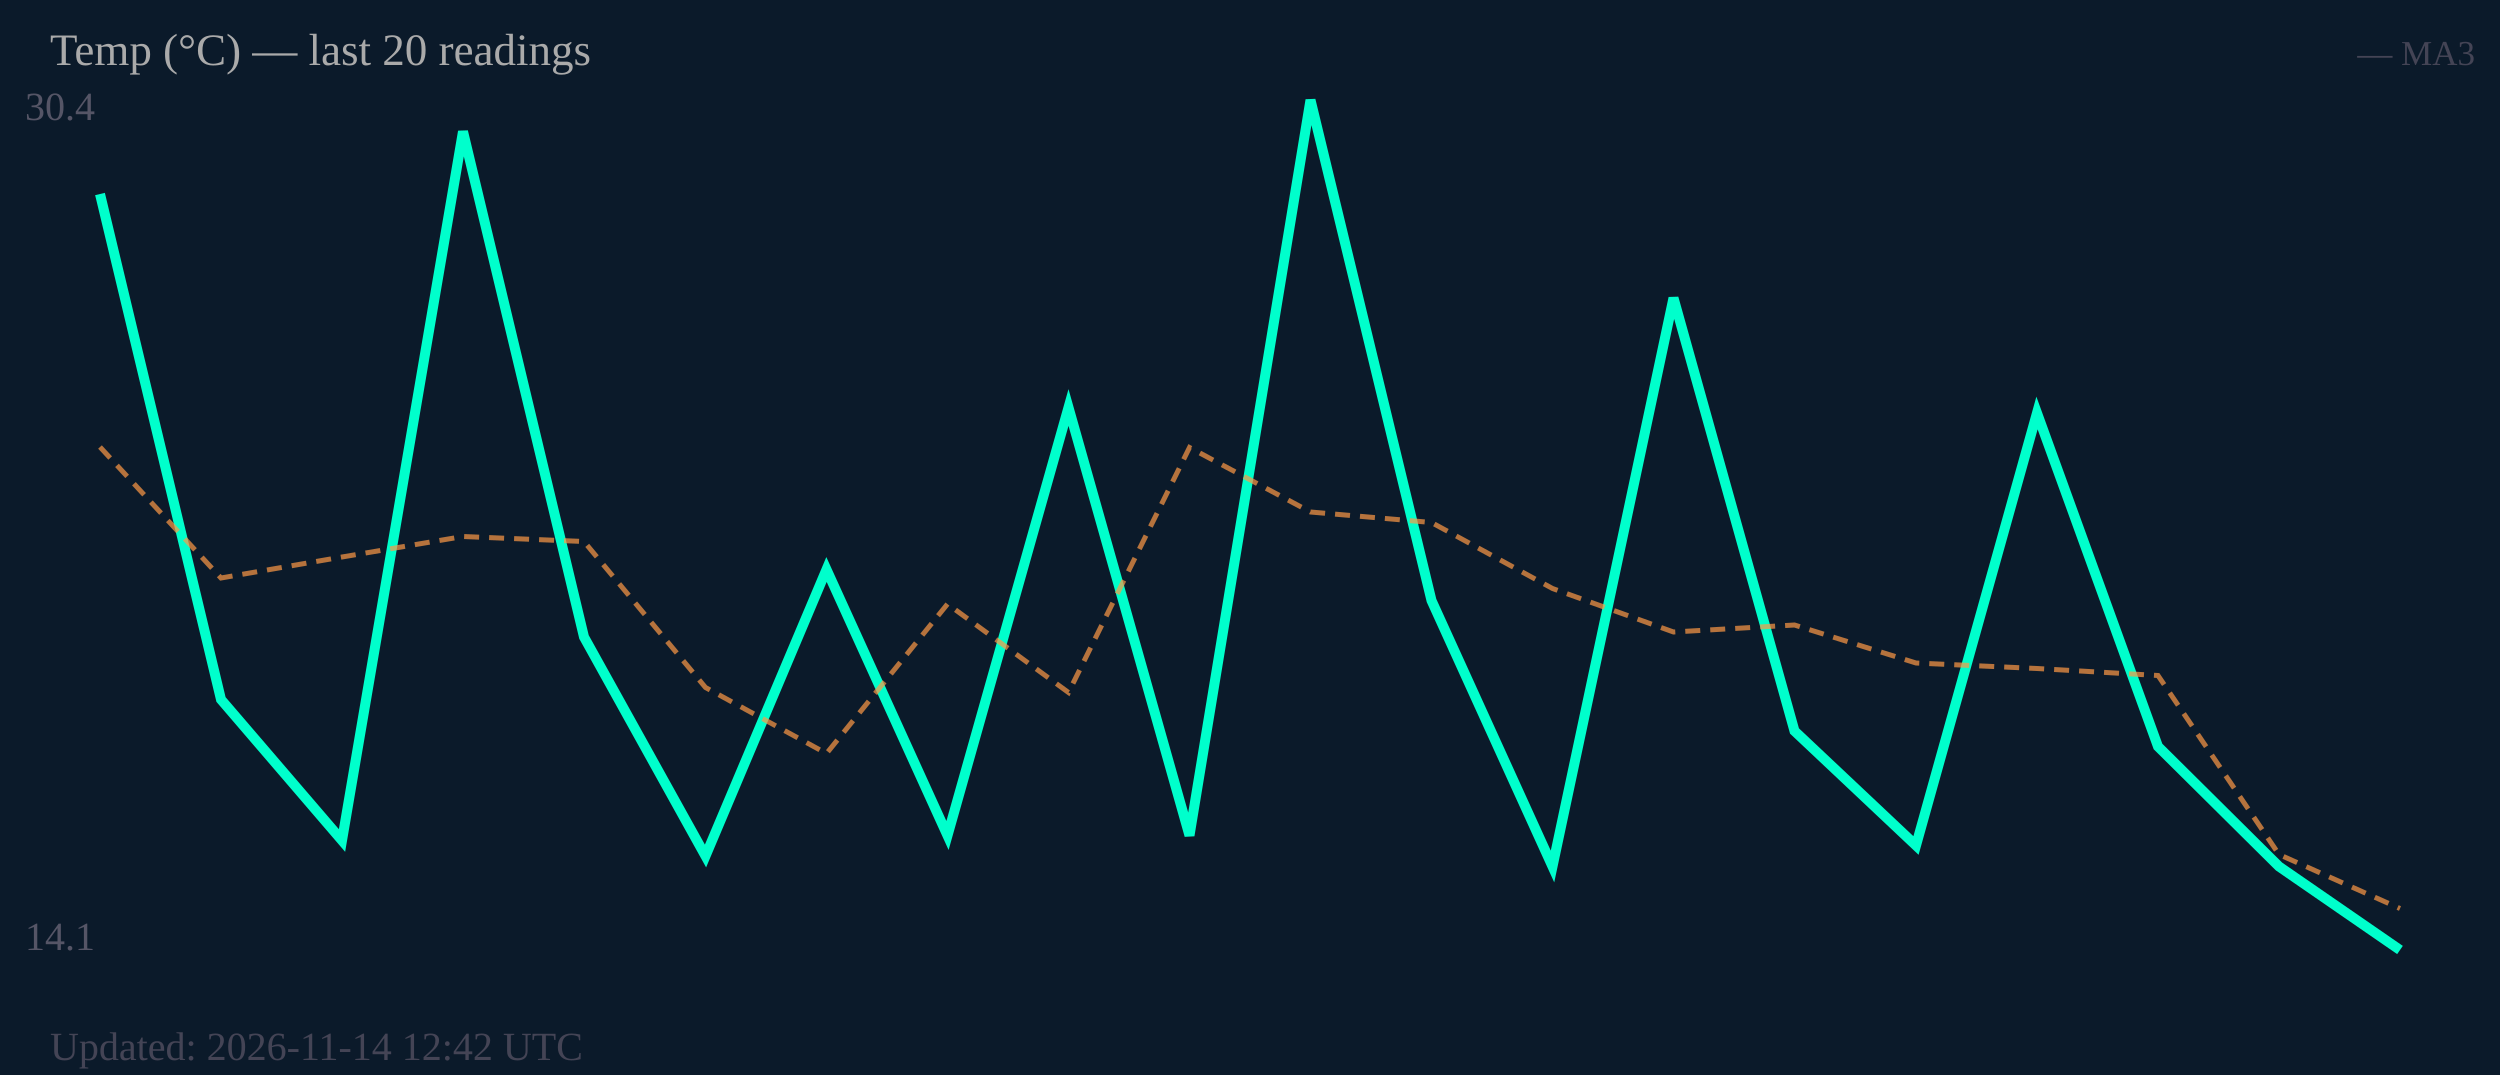
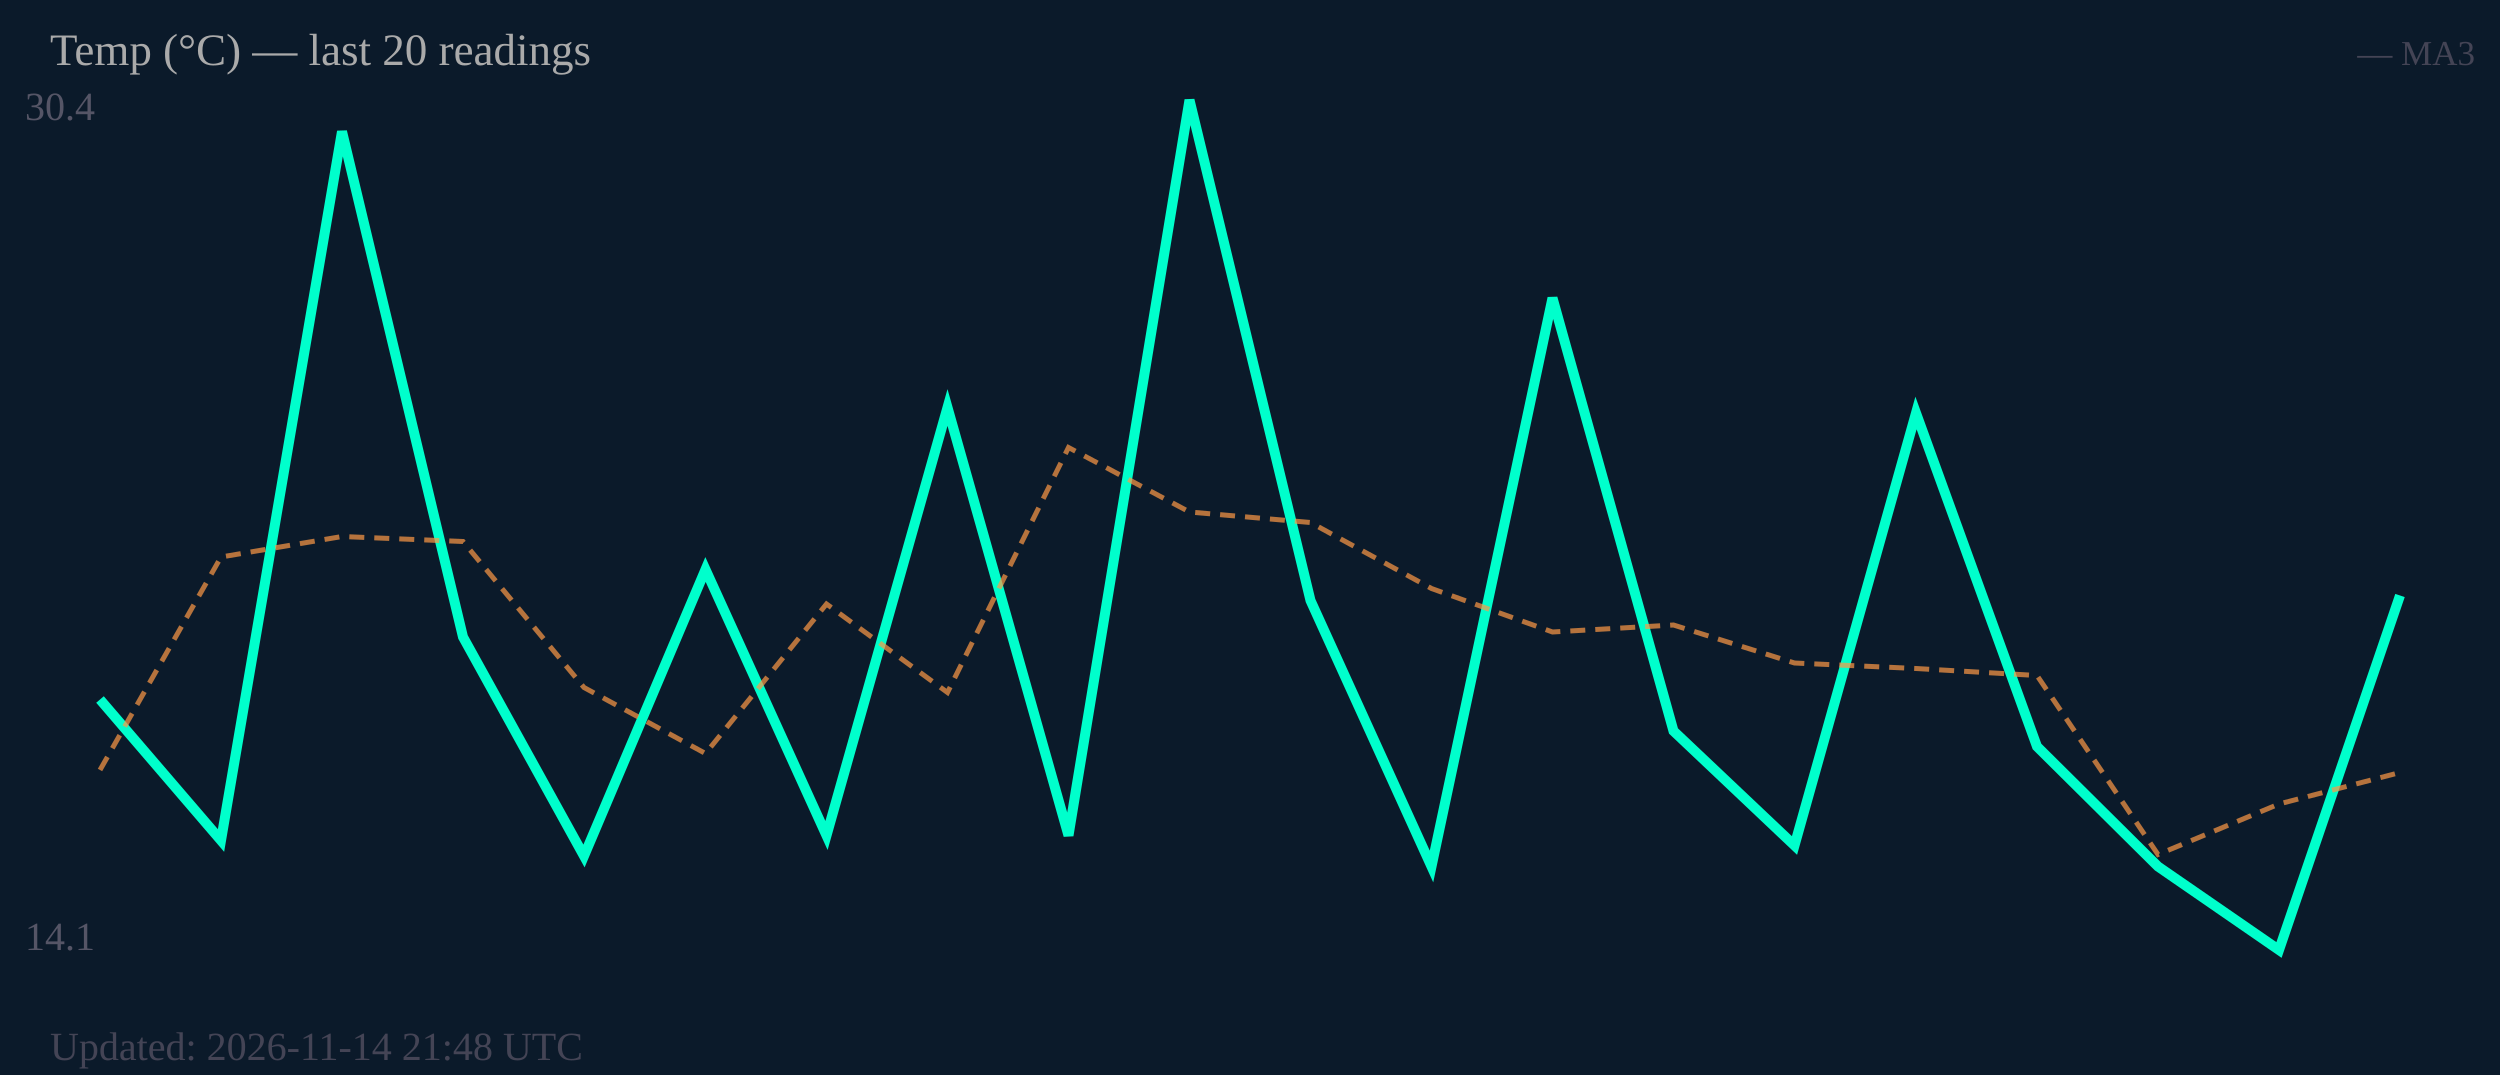
<svg xmlns="http://www.w3.org/2000/svg" width="500" height="215" viewBox="0 0 500 215">
  <rect width="500" height="215" fill="#0b1a2a" />
  <text x="5" y="24" font-size="8" fill="#556">30.4</text>
  <text x="5" y="190" font-size="8" fill="#556">14.1</text>
-   <polyline fill="none" stroke="#00ffcc" stroke-width="2" points="20.0,38.8 44.2,139.9 68.4,168.1 92.6,26.3 116.8,127.4 141.1,171.2 165.3,113.9 189.5,167.1 213.7,81.5 237.9,167.1 262.1,20.0 286.3,120.1 310.5,173.3 334.7,59.6 358.9,146.2 383.2,169.1 407.4,82.6 431.6,149.3 455.8,173.3 480.0,190.0" />
-   <polyline fill="none" stroke="#ff9944" stroke-width="1" stroke-dasharray="3,2" opacity="0.7" points="20.0,89.4 44.2,115.6 68.4,111.4 92.6,107.3 116.8,108.3 141.1,137.5 165.3,150.7 189.5,120.8 213.7,138.5 237.9,89.5 262.1,102.4 286.3,104.5 310.5,117.7 334.7,126.4 358.9,125.0 383.2,132.6 407.4,133.7 431.6,135.1 455.8,170.9 480.0,181.7" />
+   <polyline fill="none" stroke="#00ffcc" stroke-width="2" points="20.0,139.9 44.2,168.1 68.4,26.3 92.6,127.4 116.8,171.2 141.1,113.9 165.3,167.1 189.5,81.5 213.7,167.1 237.9,20.0 262.1,120.1 286.3,173.3 310.5,59.6 334.7,146.2 358.9,169.1 383.2,82.6 407.4,149.3 431.6,173.3 455.8,190.0 480.0,119.1" />
+   <polyline fill="none" stroke="#ff9944" stroke-width="1" stroke-dasharray="3,2" opacity="0.7" points="20.0,154.0 44.2,111.4 68.4,107.3 92.6,108.3 116.8,137.5 141.1,150.7 165.3,120.8 189.5,138.5 213.7,89.5 237.9,102.4 262.1,104.5 286.3,117.7 310.5,126.4 334.7,125.0 358.9,132.6 383.2,133.7 407.4,135.1 431.6,170.9 455.8,160.8 480.0,154.5" />
  <text x="10" y="13" font-size="9" fill="#aaa">Temp (°C) — last 20 readings</text>
  <text x="495" y="13" font-size="7" fill="#445" text-anchor="end">— MA3</text>
-   <text x="10" y="212" font-size="8" fill="#445">Updated: 2026-11-14 12:42 UTC</text>
+   <text x="10" y="212" font-size="8" fill="#445">Updated: 2026-11-14 21:48 UTC</text>
</svg>
